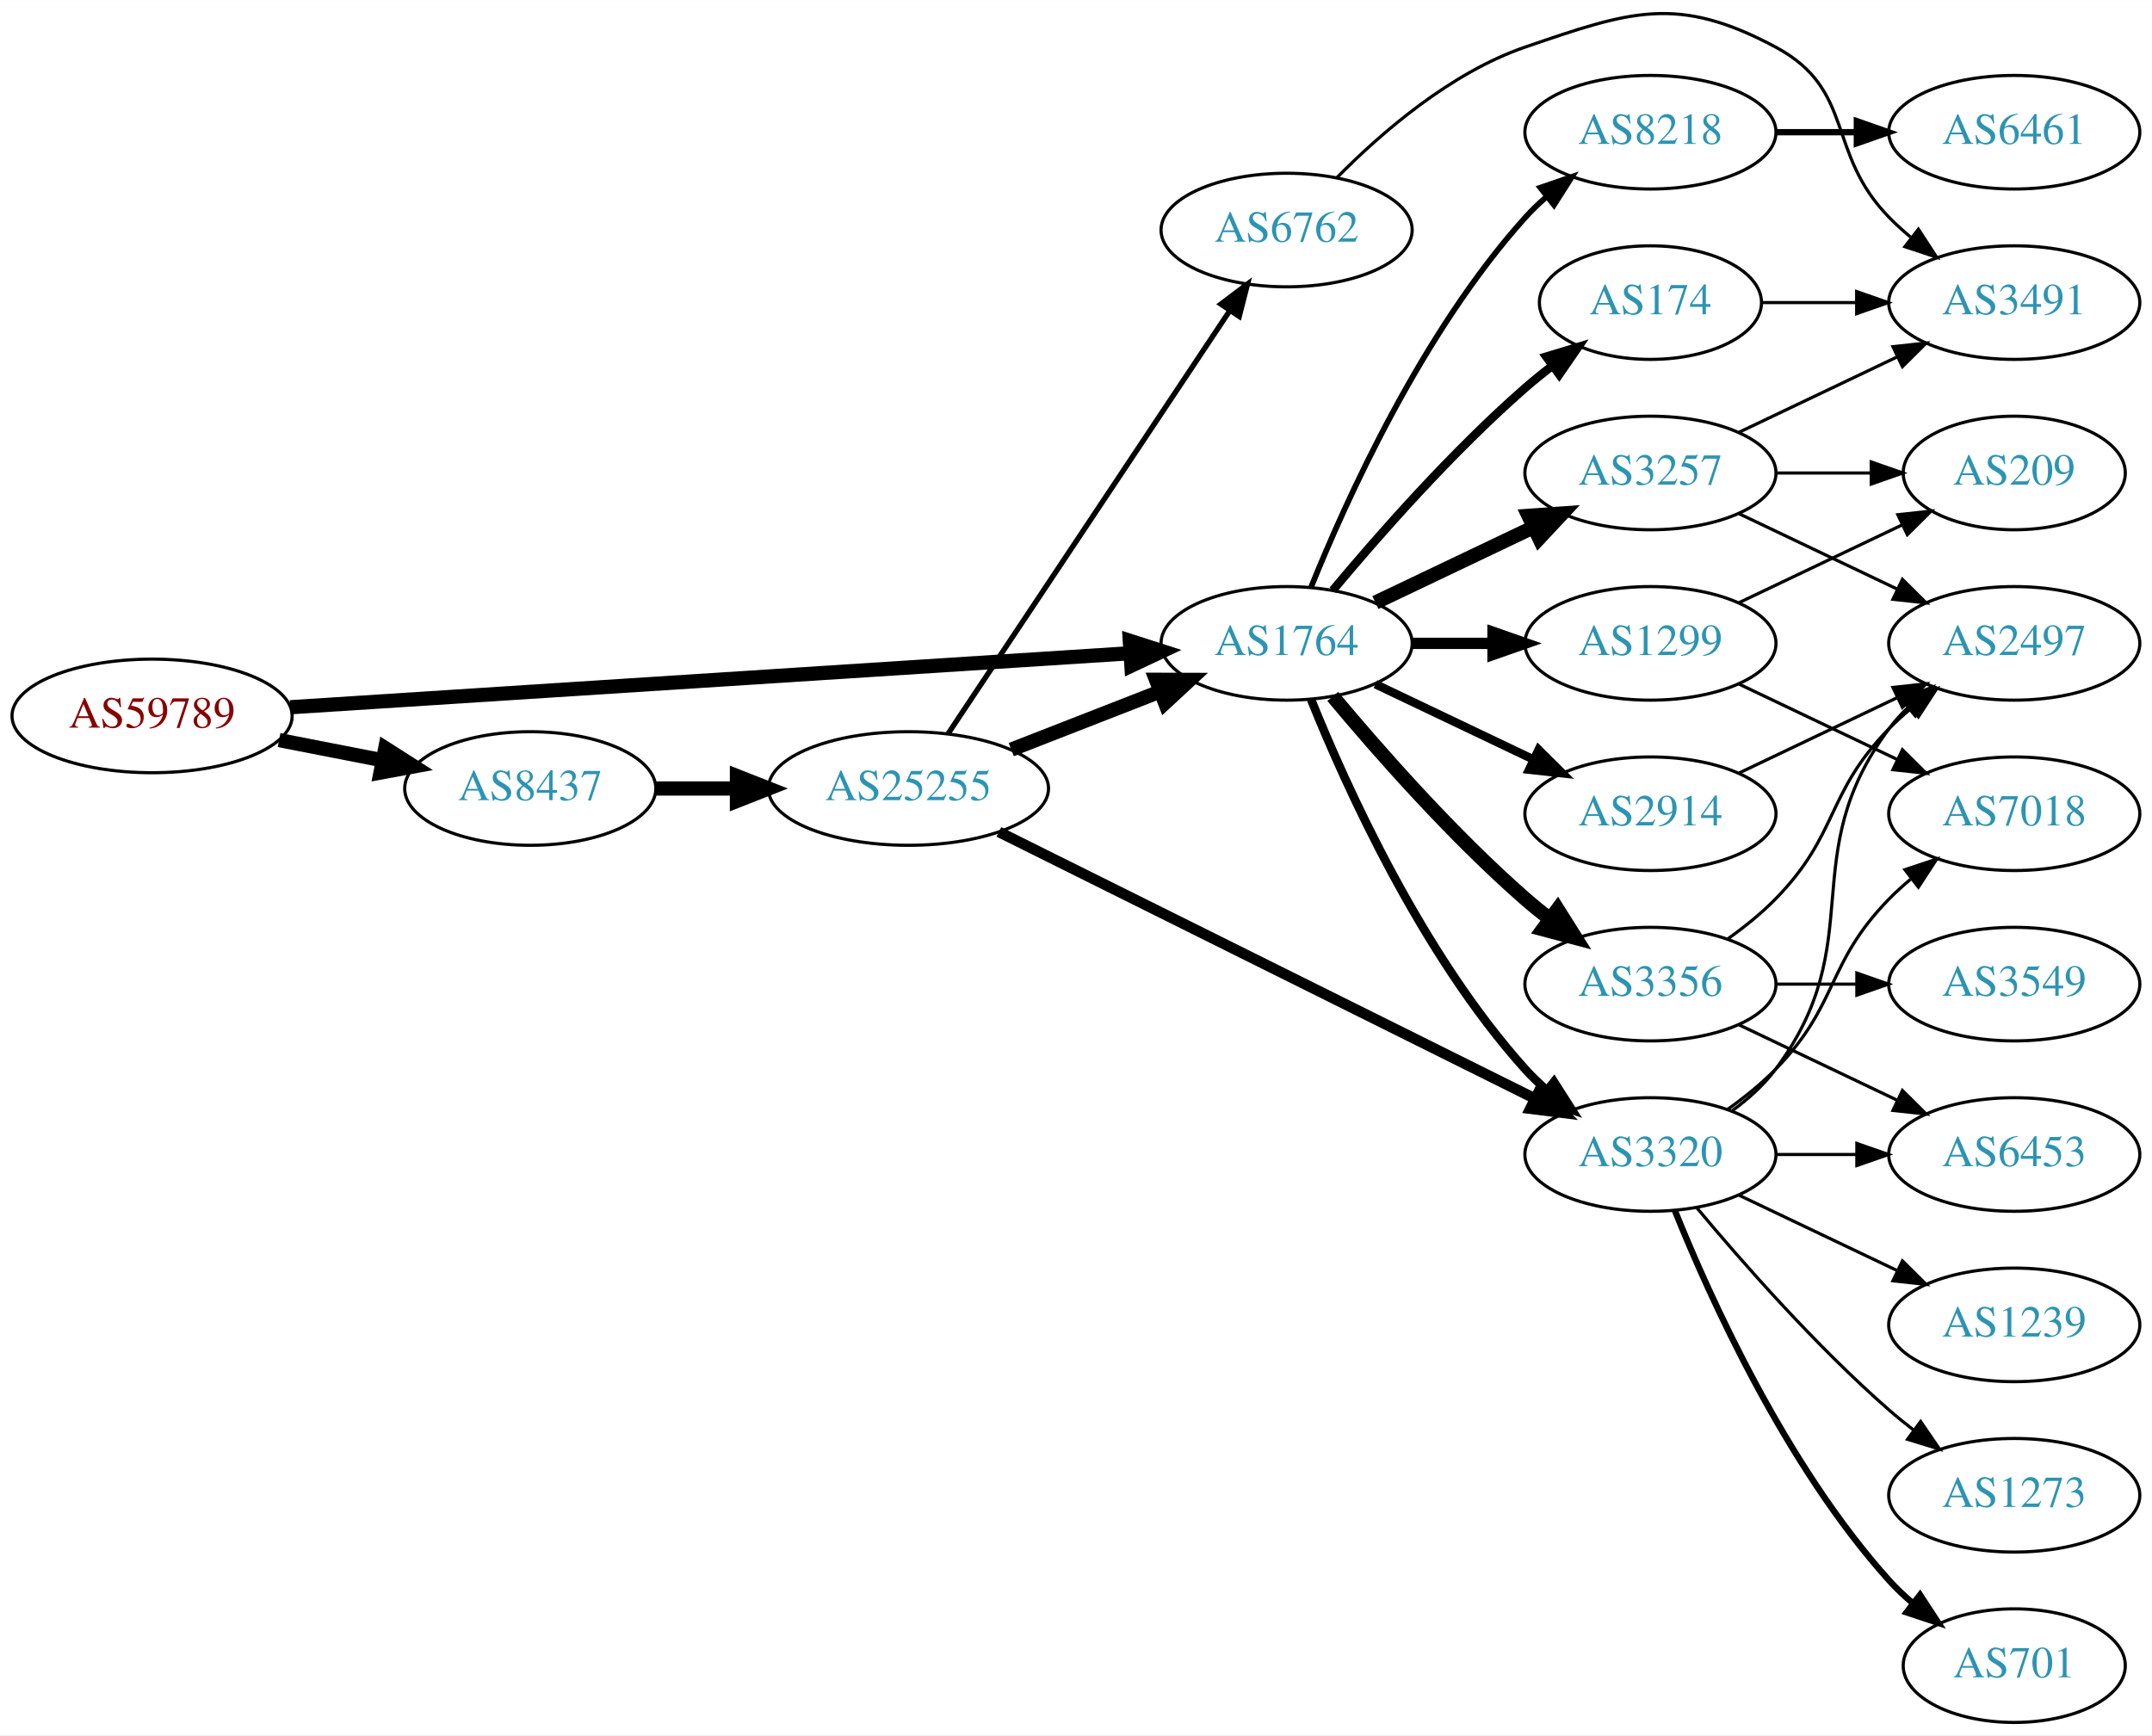
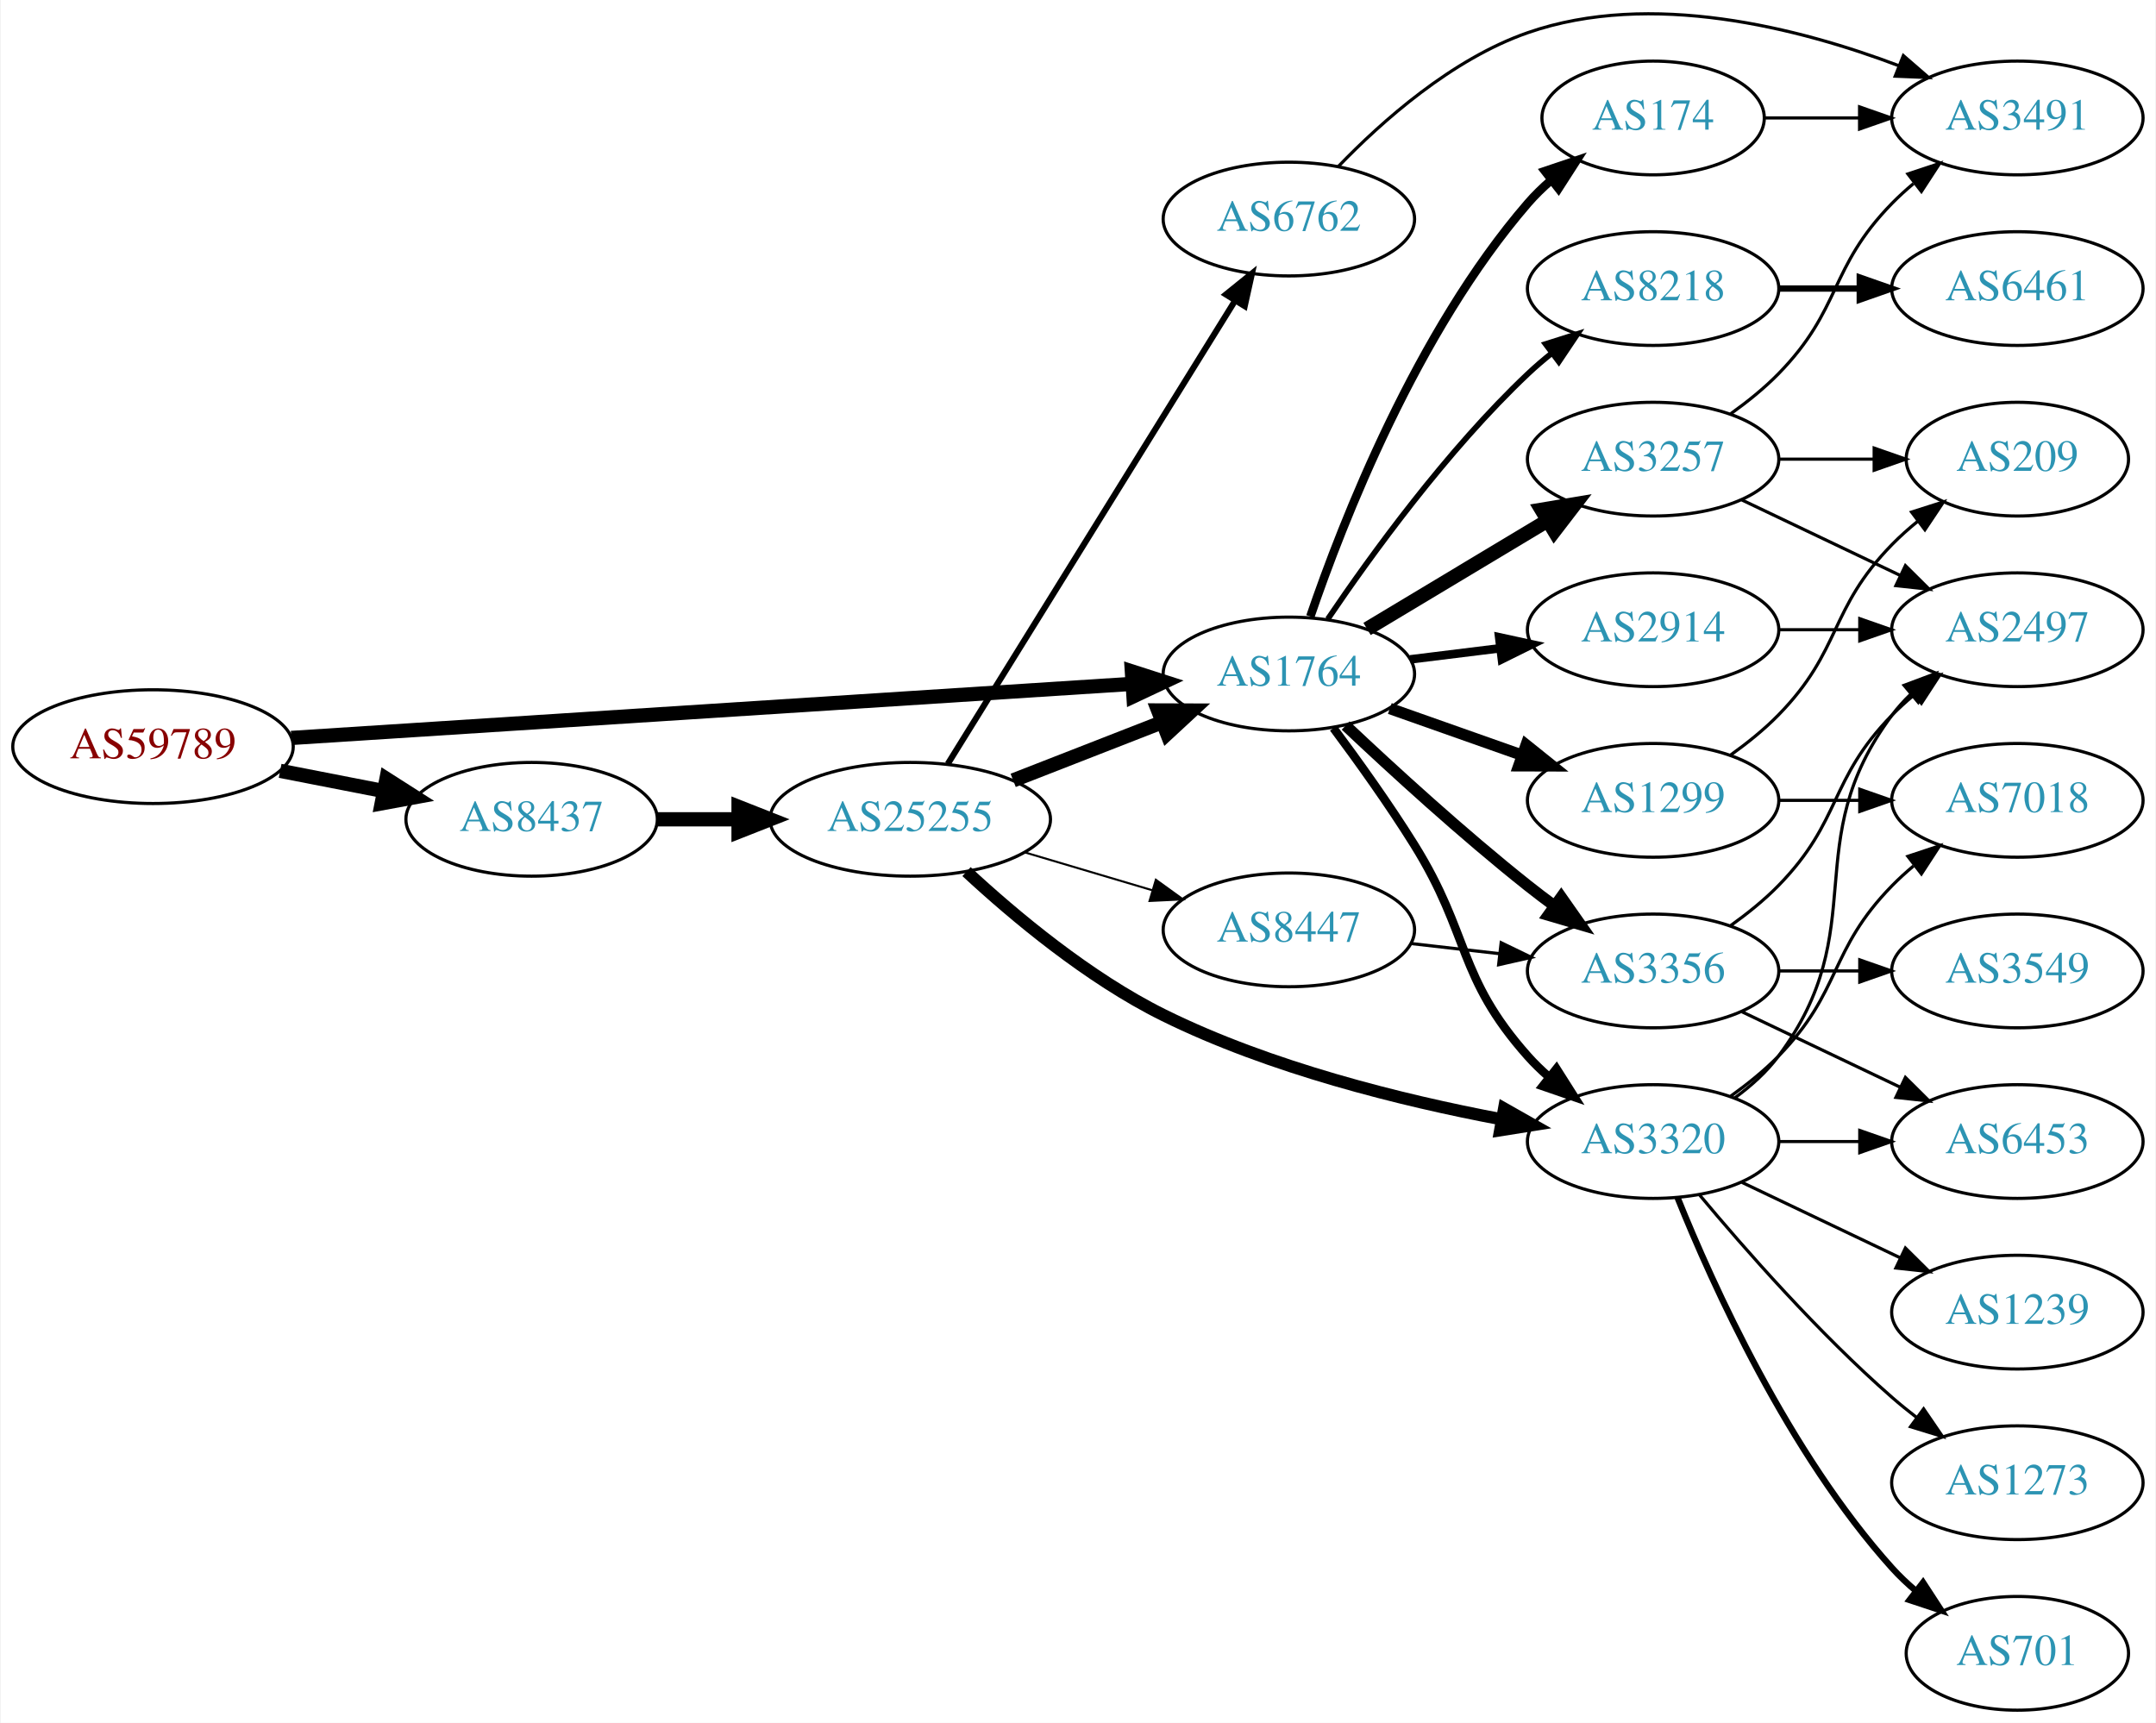
- <svg xmlns="http://www.w3.org/2000/svg" xmlns:xlink="http://www.w3.org/1999/xlink" width="682pt" height="550pt" viewBox="0.00 0.00 681.96 549.85">
-   <g id="graph0" class="graph" transform="scale(1 1) rotate(0) translate(4 545.847)">
-     <polygon fill="white" stroke="none" points="-4,4 -4,-545.847 677.956,-545.847 677.956,4 -4,4" />
+ <svg xmlns="http://www.w3.org/2000/svg" xmlns:xlink="http://www.w3.org/1999/xlink" width="682pt" height="545pt" viewBox="0.00 0.00 681.96 545.34">
+   <g id="graph0" class="graph" transform="scale(1 1) rotate(0) translate(4 541.34)">
+     <polygon fill="white" stroke="none" points="-4,4 -4,-541.34 677.956,-541.34 677.956,4 -4,4" />
    <g id="node1" class="node">
      <g id="a_node1">
        <a xlink:href="/asn/59789" xlink:title="AS59789 ~ atcismogmbh [AT]">
-           <ellipse fill="#ffffff" stroke="black" cx="44.196" cy="-319" rx="44.393" ry="18" />
-           <text text-anchor="middle" x="44.196" y="-315.3" font-family="Times,serif" font-size="14.00" fill="#880000">AS59789</text>
+           <ellipse fill="#ffffff" stroke="black" cx="44.196" cy="-305" rx="44.393" ry="18" />
+           <text text-anchor="middle" x="44.196" y="-301.3" font-family="Times,serif" font-size="14.00" fill="#880000">AS59789</text>
        </a>
      </g>
    </g>
    <g id="node2" class="node">
      <g id="a_node2">
        <a xlink:href="/asn/1764" xlink:title="AS1764 ~ NEXTLAYER-AS [AT]">
-           <ellipse fill="#ffffff" stroke="black" cx="403.724" cy="-342" rx="39.794" ry="18" />
-           <text text-anchor="middle" x="403.724" y="-338.3" font-family="Times,serif" font-size="14.00" fill="#2c94b3">AS1764</text>
+           <ellipse fill="#ffffff" stroke="black" cx="403.724" cy="-328" rx="39.794" ry="18" />
+           <text text-anchor="middle" x="403.724" y="-324.3" font-family="Times,serif" font-size="14.00" fill="#2c94b3">AS1764</text>
        </a>
      </g>
    </g>
    <g id="edge1" class="edge">
-       <path fill="none" stroke="black" stroke-width="4.5" d="M87.967,-321.751C154.785,-326.05 283.55,-334.333 353.904,-338.859" />
-       <polygon fill="black" stroke="black" stroke-width="4.5" points="354.029,-342.813 364.261,-339.526 354.535,-334.954 354.029,-342.813" />
+       <path fill="none" stroke="black" stroke-width="4.5" d="M87.967,-307.751C154.785,-312.05 283.55,-320.333 353.904,-324.859" />
+       <polygon fill="black" stroke="black" stroke-width="4.5" points="354.029,-328.813 364.261,-325.526 354.535,-320.954 354.029,-328.813" />
    </g>
    <g id="node3" class="node">
      <g id="a_node3">
        <a xlink:href="/asn/8437" xlink:title="AS8437 ~ Hutchison Drei Austria GmbH [AT]">
-           <ellipse fill="#ffffff" stroke="black" cx="164.039" cy="-296" rx="39.794" ry="18" />
-           <text text-anchor="middle" x="164.039" y="-292.3" font-family="Times,serif" font-size="14.00" fill="#2c94b3">AS8437</text>
+           <ellipse fill="#ffffff" stroke="black" cx="164.039" cy="-282" rx="39.794" ry="18" />
+           <text text-anchor="middle" x="164.039" y="-278.3" font-family="Times,serif" font-size="14.00" fill="#2c94b3">AS8437</text>
        </a>
      </g>
    </g>
    <g id="edge2" class="edge">
-       <path fill="none" stroke="black" stroke-width="4.5" d="M84.436,-311.341C94.888,-309.301 106.274,-307.079 117.052,-304.975" />
-       <polygon fill="black" stroke="black" stroke-width="4.5" points="118.089,-308.785 127.149,-303.005 116.58,-301.056 118.089,-308.785" />
+       <path fill="none" stroke="black" stroke-width="4.5" d="M84.436,-297.341C94.888,-295.301 106.274,-293.079 117.052,-290.975" />
+       <polygon fill="black" stroke="black" stroke-width="4.5" points="118.089,-294.785 127.149,-289.005 116.58,-287.056 118.089,-294.785" />
    </g>
    <g id="node4" class="node">
      <g id="a_node4">
-         <a xlink:href="/asn/1299" xlink:title="AS1299 ~ Telia Carrier [EU]">
-           <ellipse fill="#ffffff" stroke="black" cx="519.017" cy="-342" rx="39.794" ry="18" />
-           <text text-anchor="middle" x="519.017" y="-338.3" font-family="Times,serif" font-size="14.00" fill="#2c94b3">AS1299</text>
+         <a xlink:href="/asn/3257" xlink:title="AS3257 ~ GTT [DE]">
+           <ellipse fill="#ffffff" stroke="black" cx="519.017" cy="-396" rx="39.794" ry="18" />
+           <text text-anchor="middle" x="519.017" y="-392.3" font-family="Times,serif" font-size="14.00" fill="#2c94b3">AS3257</text>
        </a>
      </g>
    </g>
    <g id="edge3" class="edge">
-       <path fill="none" stroke="black" stroke-width="3.6" d="M443.396,-342C451.599,-342 460.363,-342 468.895,-342" />
-       <polygon fill="black" stroke="black" stroke-width="3.6" points="469.134,-345.5 479.134,-342 469.134,-338.5 469.134,-345.5" />
+       <path fill="none" stroke="black" stroke-width="4.5" d="M428.474,-342.255C445.09,-352.229 467.486,-365.671 485.723,-376.617" />
+       <polygon fill="black" stroke="black" stroke-width="4.5" points="483.698,-379.993 494.298,-381.764 487.75,-373.241 483.698,-379.993" />
    </g>
    <g id="node5" class="node">
      <g id="a_node5">
+         <a xlink:href="/asn/174" xlink:title="AS174 ~ Cogent Communications [US]">
+           <ellipse fill="#ffffff" stroke="black" cx="519.017" cy="-504" rx="35.194" ry="18" />
+           <text text-anchor="middle" x="519.017" y="-500.3" font-family="Times,serif" font-size="14.00" fill="#2c94b3">AS174</text>
+         </a>
+       </g>
+     </g>
+     <g id="edge4" class="edge">
+       <path fill="none" stroke="black" stroke-width="2.7" d="M410.522,-346.196C420.721,-376.077 444.181,-436.284 479.37,-477 481.565,-479.539 484.047,-481.957 486.67,-484.228" />
+       <polygon fill="black" stroke="black" stroke-width="2.7" points="484.769,-487.185 494.808,-490.573 489.074,-481.664 484.769,-487.185" />
+     </g>
+     <g id="node6" class="node">
+       <g id="a_node6">
+         <a xlink:href="/asn/2914" xlink:title="AS2914 ~ NTT America, Inc. [US]">
+           <ellipse fill="#ffffff" stroke="black" cx="519.017" cy="-342" rx="39.794" ry="18" />
+           <text text-anchor="middle" x="519.017" y="-338.3" font-family="Times,serif" font-size="14.00" fill="#2c94b3">AS2914</text>
+         </a>
+       </g>
+     </g>
+     <g id="edge5" class="edge">
+       <path fill="none" stroke="black" stroke-width="2.7" d="M442.134,-332.623C451.222,-333.746 461.059,-334.962 470.544,-336.134" />
+       <polygon fill="black" stroke="black" stroke-width="2.7" points="470.292,-339.629 480.646,-337.382 471.15,-332.682 470.292,-339.629" />
+     </g>
+     <g id="node7" class="node">
+       <g id="a_node7">
        <a xlink:href="/asn/3356" xlink:title="AS3356 ~ Level 3 Parent, LLC [US]">
          <ellipse fill="#ffffff" stroke="black" cx="519.017" cy="-234" rx="39.794" ry="18" />
          <text text-anchor="middle" x="519.017" y="-230.3" font-family="Times,serif" font-size="14.00" fill="#2c94b3">AS3356</text>
        </a>
      </g>
    </g>
-     <g id="edge4" class="edge">
-       <path fill="none" stroke="black" stroke-width="4.5" d="M418.354,-325.183C432.636,-308.071 456.183,-281.255 479.37,-261 481.836,-258.846 484.475,-256.706 487.172,-254.628" />
-       <polygon fill="black" stroke="black" stroke-width="4.5" points="489.604,-257.727 495.326,-248.63 484.938,-251.384 489.604,-257.727" />
-     </g>
-     <g id="node6" class="node">
-       <g id="a_node6">
-         <a xlink:href="/asn/2914" xlink:title="AS2914 ~ NTT America, Inc. [US]">
+     <g id="edge6" class="edge">
+       <path fill="none" stroke="black" stroke-width="3.6" d="M421.699,-311.68C436.501,-297.716 458.77,-277.342 479.37,-261 482.081,-258.849 484.951,-256.672 487.853,-254.537" />
+       <polygon fill="black" stroke="black" stroke-width="3.6" points="489.927,-257.356 496.013,-248.683 485.847,-251.669 489.927,-257.356" />
+     </g>
+     <g id="node8" class="node">
+       <g id="a_node8">
+         <a xlink:href="/asn/1299" xlink:title="AS1299 ~ Telia Carrier [EU]">
          <ellipse fill="#ffffff" stroke="black" cx="519.017" cy="-288" rx="39.794" ry="18" />
-           <text text-anchor="middle" x="519.017" y="-284.3" font-family="Times,serif" font-size="14.00" fill="#2c94b3">AS2914</text>
-         </a>
-       </g>
-     </g>
-     <g id="edge5" class="edge">
-       <path fill="none" stroke="black" stroke-width="2.7" d="M431.86,-329.066C446.854,-321.919 465.675,-312.948 481.898,-305.215" />
-       <polygon fill="black" stroke="black" stroke-width="2.7" points="483.581,-308.291 491.102,-300.829 480.569,-301.972 483.581,-308.291" />
-     </g>
-     <g id="node7" class="node">
-       <g id="a_node7">
+           <text text-anchor="middle" x="519.017" y="-284.3" font-family="Times,serif" font-size="14.00" fill="#2c94b3">AS1299</text>
+         </a>
+       </g>
+     </g>
+     <g id="edge7" class="edge">
+       <path fill="none" stroke="black" stroke-width="3.6" d="M435.682,-317.07C448.545,-312.528 463.651,-307.195 477.388,-302.345" />
+       <polygon fill="black" stroke="black" stroke-width="3.6" points="478.832,-305.547 487.096,-298.917 476.502,-298.946 478.832,-305.547" />
+     </g>
+     <g id="node9" class="node">
+       <g id="a_node9">
        <a xlink:href="/asn/3320" xlink:title="AS3320 ~ DTAG [DE]">
          <ellipse fill="#ffffff" stroke="black" cx="519.017" cy="-180" rx="39.794" ry="18" />
          <text text-anchor="middle" x="519.017" y="-176.3" font-family="Times,serif" font-size="14.00" fill="#2c94b3">AS3320</text>
        </a>
      </g>
    </g>
-     <g id="edge6" class="edge">
-       <path fill="none" stroke="black" stroke-width="2.7" d="M411.472,-324.213C422.523,-296.757 446.576,-243.422 479.37,-207 481.373,-204.776 483.591,-202.637 485.924,-200.603" />
-       <polygon fill="black" stroke="black" stroke-width="2.7" points="488.454,-203.065 494.143,-194.127 484.122,-197.567 488.454,-203.065" />
-     </g>
-     <g id="node8" class="node">
-       <g id="a_node8">
-         <a xlink:href="/asn/3257" xlink:title="AS3257 ~ GTT [DE]">
-           <ellipse fill="#ffffff" stroke="black" cx="519.017" cy="-396" rx="39.794" ry="18" />
-           <text text-anchor="middle" x="519.017" y="-392.3" font-family="Times,serif" font-size="14.00" fill="#2c94b3">AS3257</text>
-         </a>
-       </g>
-     </g>
-     <g id="edge7" class="edge">
-       <path fill="none" stroke="black" stroke-width="4.5" d="M431.86,-354.934C446.854,-362.081 465.675,-371.052 481.898,-378.785" />
-       <polygon fill="black" stroke="black" stroke-width="4.5" points="480.38,-382.423 491.102,-383.171 483.769,-375.314 480.38,-382.423" />
-     </g>
-     <g id="node9" class="node">
-       <g id="a_node9">
-         <a xlink:href="/asn/174" xlink:title="AS174 ~ Cogent Communications [US]">
-           <ellipse fill="#ffffff" stroke="black" cx="519.017" cy="-450" rx="35.194" ry="18" />
-           <text text-anchor="middle" x="519.017" y="-446.3" font-family="Times,serif" font-size="14.00" fill="#2c94b3">AS174</text>
-         </a>
-       </g>
-     </g>
    <g id="edge8" class="edge">
-       <path fill="none" stroke="black" stroke-width="2.7" d="M418.354,-358.817C432.636,-375.929 456.183,-402.745 479.37,-423 482.04,-425.332 484.913,-427.648 487.843,-429.886" />
-       <polygon fill="black" stroke="black" stroke-width="2.7" points="485.994,-432.87 496.134,-435.939 490.121,-427.216 485.994,-432.87" />
+       <path fill="none" stroke="black" stroke-width="2.7" d="M417.835,-310.878C425.604,-300.447 435.446,-286.721 443.37,-274 461.244,-245.308 456.903,-232.257 479.37,-207 481.359,-204.764 483.568,-202.616 485.894,-200.577" />
+       <polygon fill="black" stroke="black" stroke-width="2.7" points="488.426,-203.036 494.101,-194.09 484.086,-197.545 488.426,-203.036" />
    </g>
    <g id="node10" class="node">
      <g id="a_node10">
        <a xlink:href="/asn/8218" xlink:title="AS8218 ~ legacy Neotelecoms [FR]">
-           <ellipse fill="#ffffff" stroke="black" cx="519.017" cy="-504" rx="39.794" ry="18" />
-           <text text-anchor="middle" x="519.017" y="-500.3" font-family="Times,serif" font-size="14.00" fill="#2c94b3">AS8218</text>
+           <ellipse fill="#ffffff" stroke="black" cx="519.017" cy="-450" rx="39.794" ry="18" />
+           <text text-anchor="middle" x="519.017" y="-446.3" font-family="Times,serif" font-size="14.00" fill="#2c94b3">AS8218</text>
        </a>
      </g>
    </g>
    <g id="edge9" class="edge">
-       <path fill="none" stroke="black" stroke-width="1.8" d="M411.472,-359.787C422.523,-387.243 446.576,-440.578 479.37,-477 481.373,-479.224 483.591,-481.363 485.924,-483.397" />
-       <polygon fill="black" stroke="black" stroke-width="1.8" points="484.122,-486.433 494.143,-489.873 488.454,-480.935 484.122,-486.433" />
+       <path fill="none" stroke="black" stroke-width="1.8" d="M416.044,-345.378C429.617,-365.444 453.763,-398.792 479.37,-423 481.749,-425.249 484.328,-427.454 486.987,-429.575" />
+       <polygon fill="black" stroke="black" stroke-width="1.8" points="484.979,-432.444 495.081,-435.64 489.177,-426.843 484.979,-432.444" />
    </g>
    <g id="node21" class="node">
      <g id="a_node21">
        <a xlink:href="/asn/25255" xlink:title="AS25255 ~ ==&gt; TELE2 AUSTRIA &lt;== [AT]">
-           <ellipse fill="#ffffff" stroke="black" cx="283.881" cy="-296" rx="44.393" ry="18" />
-           <text text-anchor="middle" x="283.881" y="-292.3" font-family="Times,serif" font-size="14.00" fill="#2c94b3">AS25255</text>
+           <ellipse fill="#ffffff" stroke="black" cx="283.881" cy="-282" rx="44.393" ry="18" />
+           <text text-anchor="middle" x="283.881" y="-278.3" font-family="Times,serif" font-size="14.00" fill="#2c94b3">AS25255</text>
        </a>
      </g>
    </g>
    <g id="edge27" class="edge">
-       <path fill="none" stroke="black" stroke-width="4.5" d="M203.951,-296C212.054,-296 220.729,-296 229.255,-296" />
-       <polygon fill="black" stroke="black" stroke-width="4.5" points="229.533,-299.938 239.533,-296 229.533,-292.063 229.533,-299.938" />
+       <path fill="none" stroke="black" stroke-width="4.5" d="M203.951,-282C212.054,-282 220.729,-282 229.255,-282" />
+       <polygon fill="black" stroke="black" stroke-width="4.5" points="229.533,-285.938 239.533,-282 229.533,-278.063 229.533,-285.938" />
+     </g>
+     <g id="node11" class="node">
+       <g id="a_node11">
+         <a xlink:href="/asn/2497" xlink:title="AS2497 ~ Internet Initiative Japan Inc. [JP]">
+           <ellipse fill="#ffffff" stroke="black" cx="634.31" cy="-342" rx="39.794" ry="18" />
+           <text text-anchor="middle" x="634.31" y="-338.3" font-family="Times,serif" font-size="14.00" fill="#2c94b3">AS2497</text>
+         </a>
+       </g>
+     </g>
+     <g id="edge10" class="edge">
+       <path fill="none" stroke="black" d="M547.153,-383.066C562.147,-375.919 580.968,-366.948 597.191,-359.215" />
+       <polygon fill="black" stroke="black" points="598.874,-362.291 606.395,-354.829 595.862,-355.972 598.874,-362.291" />
+     </g>
+     <g id="node12" class="node">
+       <g id="a_node12">
+         <a xlink:href="/asn/3491" xlink:title="AS3491 ~ PCCW Global, Inc. [US]">
+           <ellipse fill="#ffffff" stroke="black" cx="634.31" cy="-504" rx="39.794" ry="18" />
+           <text text-anchor="middle" x="634.31" y="-500.3" font-family="Times,serif" font-size="14.00" fill="#2c94b3">AS3491</text>
+         </a>
+       </g>
+     </g>
+     <g id="edge11" class="edge">
+       <path fill="none" stroke="black" d="M543.611,-410.389C548.867,-414.148 554.198,-418.437 558.663,-423 578.836,-443.617 574.491,-456.383 594.663,-477 596.756,-479.139 599.039,-481.218 601.416,-483.21" />
+       <polygon fill="black" stroke="black" points="599.66,-486.275 609.716,-489.611 603.934,-480.732 599.66,-486.275" />
    </g>
    <g id="node13" class="node">
      <g id="a_node13">
        <a xlink:href="/asn/209" xlink:title="AS209 ~ CenturyLink Communications, LLC [US]">
          <ellipse fill="#ffffff" stroke="black" cx="634.31" cy="-396" rx="35.194" ry="18" />
          <text text-anchor="middle" x="634.31" y="-392.3" font-family="Times,serif" font-size="14.00" fill="#2c94b3">AS209</text>
        </a>
      </g>
    </g>
-     <g id="edge26" class="edge">
-       <path fill="none" stroke="black" d="M547.153,-354.934C562.585,-362.29 582.07,-371.577 598.606,-379.459" />
-       <polygon fill="black" stroke="black" points="597.414,-382.768 607.947,-383.911 600.426,-376.449 597.414,-382.768" />
-     </g>
-     <g id="node19" class="node">
-       <g id="a_node19">
-         <a xlink:href="/asn/7018" xlink:title="AS7018 ~ AT&amp;T Services, Inc. [US]">
-           <ellipse fill="#ffffff" stroke="black" cx="634.31" cy="-288" rx="39.794" ry="18" />
-           <text text-anchor="middle" x="634.31" y="-284.3" font-family="Times,serif" font-size="14.00" fill="#2c94b3">AS7018</text>
-         </a>
-       </g>
-     </g>
-     <g id="edge25" class="edge">
-       <path fill="none" stroke="black" d="M547.153,-329.066C562.147,-321.919 580.968,-312.948 597.191,-305.215" />
-       <polygon fill="black" stroke="black" points="598.874,-308.291 606.395,-300.829 595.862,-301.972 598.874,-308.291" />
-     </g>
-     <g id="node11" class="node">
-       <g id="a_node11">
-         <a xlink:href="/asn/2497" xlink:title="AS2497 ~ Internet Initiative Japan Inc. [JP]">
-           <ellipse fill="#ffffff" stroke="black" cx="634.31" cy="-342" rx="39.794" ry="18" />
-           <text text-anchor="middle" x="634.31" y="-338.3" font-family="Times,serif" font-size="14.00" fill="#2c94b3">AS2497</text>
-         </a>
-       </g>
+     <g id="edge12" class="edge">
+       <path fill="none" stroke="black" d="M558.689,-396C568.394,-396 578.885,-396 588.848,-396" />
+       <polygon fill="black" stroke="black" points="588.984,-399.5 598.984,-396 588.984,-392.5 588.984,-399.5" />
+     </g>
+     <g id="edge19" class="edge">
+       <path fill="none" stroke="black" d="M554.316,-504C563.693,-504 574.043,-504 584.078,-504" />
+       <polygon fill="black" stroke="black" points="584.367,-507.5 594.367,-504 584.366,-500.5 584.367,-507.5" />
+     </g>
+     <g id="edge13" class="edge">
+       <path fill="none" stroke="black" d="M558.689,-342C566.892,-342 575.656,-342 584.188,-342" />
+       <polygon fill="black" stroke="black" points="584.427,-345.5 594.427,-342 584.427,-338.5 584.427,-345.5" />
    </g>
    <g id="edge16" class="edge">
      <path fill="none" stroke="black" d="M543.611,-248.389C548.867,-252.148 554.198,-256.437 558.663,-261 578.836,-281.617 574.491,-294.383 594.663,-315 596.756,-317.139 599.039,-319.218 601.416,-321.21" />
      <polygon fill="black" stroke="black" points="599.66,-324.275 609.716,-327.611 603.934,-318.732 599.66,-324.275" />
+     </g>
+     <g id="node14" class="node">
+       <g id="a_node14">
+         <a xlink:href="/asn/3549" xlink:title="AS3549 ~ Level 3 Parent, LLC [US]">
+           <ellipse fill="#ffffff" stroke="black" cx="634.31" cy="-234" rx="39.794" ry="18" />
+           <text text-anchor="middle" x="634.31" y="-230.3" font-family="Times,serif" font-size="14.00" fill="#2c94b3">AS3549</text>
+         </a>
+       </g>
+     </g>
+     <g id="edge14" class="edge">
+       <path fill="none" stroke="black" d="M558.689,-234C566.892,-234 575.656,-234 584.188,-234" />
+       <polygon fill="black" stroke="black" points="584.427,-237.5 594.427,-234 584.427,-230.5 584.427,-237.5" />
    </g>
    <g id="node15" class="node">
      <g id="a_node15">
        <a xlink:href="/asn/6453" xlink:title="AS6453 ~ TATA COMMUNICATIONS (AMERICA) INC [US]">
          <ellipse fill="#ffffff" stroke="black" cx="634.31" cy="-180" rx="39.794" ry="18" />
          <text text-anchor="middle" x="634.31" y="-176.3" font-family="Times,serif" font-size="14.00" fill="#2c94b3">AS6453</text>
        </a>
      </g>
    </g>
-     <g id="edge17" class="edge">
+     <g id="edge15" class="edge">
      <path fill="none" stroke="black" d="M547.153,-221.066C562.147,-213.919 580.968,-204.948 597.191,-197.215" />
      <polygon fill="black" stroke="black" points="598.874,-200.291 606.395,-192.829 595.862,-193.972 598.874,-200.291" />
    </g>
+     <g id="edge18" class="edge">
+       <path fill="none" stroke="black" d="M543.611,-302.389C548.867,-306.148 554.198,-310.437 558.663,-315 578.836,-335.617 574.491,-348.383 594.663,-369 597.142,-371.534 599.889,-373.983 602.741,-376.304" />
+       <polygon fill="black" stroke="black" points="600.833,-379.248 610.927,-382.468 605.044,-373.657 600.833,-379.248" />
+     </g>
    <g id="node16" class="node">
      <g id="a_node16">
-         <a xlink:href="/asn/3549" xlink:title="AS3549 ~ Level 3 Parent, LLC [US]">
-           <ellipse fill="#ffffff" stroke="black" cx="634.31" cy="-234" rx="39.794" ry="18" />
-           <text text-anchor="middle" x="634.31" y="-230.3" font-family="Times,serif" font-size="14.00" fill="#2c94b3">AS3549</text>
-         </a>
-       </g>
-     </g>
-     <g id="edge18" class="edge">
-       <path fill="none" stroke="black" d="M558.689,-234C566.892,-234 575.656,-234 584.188,-234" />
-       <polygon fill="black" stroke="black" points="584.427,-237.5 594.427,-234 584.427,-230.5 584.427,-237.5" />
-     </g>
-     <g id="edge10" class="edge">
-       <path fill="none" stroke="black" d="M547.153,-300.934C562.147,-308.081 580.968,-317.052 597.191,-324.785" />
-       <polygon fill="black" stroke="black" points="595.862,-328.028 606.395,-329.171 598.874,-321.709 595.862,-328.028" />
+         <a xlink:href="/asn/7018" xlink:title="AS7018 ~ AT&amp;T Services, Inc. [US]">
+           <ellipse fill="#ffffff" stroke="black" cx="634.31" cy="-288" rx="39.794" ry="18" />
+           <text text-anchor="middle" x="634.31" y="-284.3" font-family="Times,serif" font-size="14.00" fill="#2c94b3">AS7018</text>
+         </a>
+       </g>
+     </g>
+     <g id="edge17" class="edge">
+       <path fill="none" stroke="black" d="M558.689,-288C566.892,-288 575.656,-288 584.188,-288" />
+       <polygon fill="black" stroke="black" points="584.427,-291.5 594.427,-288 584.427,-284.5 584.427,-291.5" />
    </g>
    <g id="edge22" class="edge">
      <path fill="none" stroke="black" d="M544.948,-193.882C550.024,-197.611 554.942,-202.016 558.663,-207 588.935,-247.542 564.392,-274.458 594.663,-315 596.408,-317.336 598.415,-319.545 600.578,-321.617" />
      <polygon fill="black" stroke="black" points="598.456,-324.405 608.379,-328.118 602.938,-319.027 598.456,-324.405" />
    </g>
-     <g id="edge24" class="edge">
+     <g id="edge23" class="edge">
      <path fill="none" stroke="black" d="M558.689,-180C566.892,-180 575.656,-180 584.188,-180" />
      <polygon fill="black" stroke="black" points="584.427,-183.5 594.427,-180 584.427,-176.5 584.427,-183.5" />
+     </g>
+     <g id="edge25" class="edge">
+       <path fill="none" stroke="black" d="M543.611,-194.389C548.867,-198.148 554.198,-202.437 558.663,-207 578.836,-227.617 574.491,-240.383 594.663,-261 596.756,-263.139 599.039,-265.218 601.416,-267.21" />
+       <polygon fill="black" stroke="black" points="599.66,-270.275 609.716,-273.611 603.934,-264.732 599.66,-270.275" />
    </g>
    <g id="node17" class="node">
      <g id="a_node17">
        <a xlink:href="/asn/701" xlink:title="AS701 ~ UUNET [US]">
          <ellipse fill="#ffffff" stroke="black" cx="634.31" cy="-18" rx="35.194" ry="18" />
          <text text-anchor="middle" x="634.31" y="-14.3" font-family="Times,serif" font-size="14.00" fill="#2c94b3">AS701</text>
        </a>
      </g>
    </g>
-     <g id="edge19" class="edge">
+     <g id="edge20" class="edge">
      <path fill="none" stroke="black" stroke-width="2" d="M526.764,-162.213C537.816,-134.757 561.869,-81.422 594.663,-45 596.979,-42.428 599.584,-39.969 602.319,-37.657" />
      <polygon fill="black" stroke="black" stroke-width="2" points="604.457,-40.428 610.242,-31.552 600.185,-34.883 604.457,-40.428" />
    </g>
    <g id="node18" class="node">
      <g id="a_node18">
        <a xlink:href="/asn/1239" xlink:title="AS1239 ~ Sprint [US]">
          <ellipse fill="#ffffff" stroke="black" cx="634.31" cy="-126" rx="39.794" ry="18" />
          <text text-anchor="middle" x="634.31" y="-122.3" font-family="Times,serif" font-size="14.00" fill="#2c94b3">AS1239</text>
        </a>
      </g>
    </g>
-     <g id="edge20" class="edge">
+     <g id="edge21" class="edge">
      <path fill="none" stroke="black" d="M547.153,-167.066C562.147,-159.919 580.968,-150.948 597.191,-143.215" />
      <polygon fill="black" stroke="black" points="598.874,-146.291 606.395,-138.829 595.862,-139.972 598.874,-146.291" />
    </g>
-     <g id="edge21" class="edge">
-       <path fill="none" stroke="black" d="M543.611,-194.389C548.867,-198.148 554.198,-202.437 558.663,-207 578.836,-227.617 574.491,-240.383 594.663,-261 596.756,-263.139 599.039,-265.218 601.416,-267.21" />
-       <polygon fill="black" stroke="black" points="599.66,-270.275 609.716,-273.611 603.934,-264.732 599.66,-270.275" />
-     </g>
-     <g id="node20" class="node">
-       <g id="a_node20">
+     <g id="node19" class="node">
+       <g id="a_node19">
        <a xlink:href="/asn/1273" xlink:title="AS1273 ~ Vodafone Group PLC [EU]">
          <ellipse fill="#ffffff" stroke="black" cx="634.31" cy="-72" rx="39.794" ry="18" />
          <text text-anchor="middle" x="634.31" y="-68.3" font-family="Times,serif" font-size="14.00" fill="#2c94b3">AS1273</text>
        </a>
      </g>
    </g>
-     <g id="edge23" class="edge">
+     <g id="edge24" class="edge">
      <path fill="none" stroke="black" d="M533.647,-163.183C547.929,-146.071 571.476,-119.255 594.663,-99 597.129,-96.846 599.767,-94.706 602.465,-92.628" />
      <polygon fill="black" stroke="black" points="604.638,-95.375 610.619,-86.63 600.49,-89.736 604.638,-95.375" />
    </g>
-     <g id="edge11" class="edge">
-       <path fill="none" stroke="black" d="M547.153,-383.066C562.147,-375.919 580.968,-366.948 597.191,-359.215" />
-       <polygon fill="black" stroke="black" points="598.874,-362.291 606.395,-354.829 595.862,-355.972 598.874,-362.291" />
-     </g>
-     <g id="node12" class="node">
-       <g id="a_node12">
-         <a xlink:href="/asn/3491" xlink:title="AS3491 ~ PCCW Global, Inc. [US]">
+     <g id="node20" class="node">
+       <g id="a_node20">
+         <a xlink:href="/asn/6461" xlink:title="AS6461 ~ Zayo Bandwidth [US]">
          <ellipse fill="#ffffff" stroke="black" cx="634.31" cy="-450" rx="39.794" ry="18" />
-           <text text-anchor="middle" x="634.31" y="-446.3" font-family="Times,serif" font-size="14.00" fill="#2c94b3">AS3491</text>
-         </a>
-       </g>
-     </g>
-     <g id="edge12" class="edge">
-       <path fill="none" stroke="black" d="M547.153,-408.934C562.147,-416.081 580.968,-425.052 597.191,-432.785" />
-       <polygon fill="black" stroke="black" points="595.862,-436.028 606.395,-437.171 598.874,-429.709 595.862,-436.028" />
-     </g>
-     <g id="edge13" class="edge">
-       <path fill="none" stroke="black" d="M558.689,-396C568.394,-396 578.885,-396 588.848,-396" />
-       <polygon fill="black" stroke="black" points="588.984,-399.5 598.984,-396 588.984,-392.5 588.984,-399.5" />
-     </g>
-     <g id="edge14" class="edge">
-       <path fill="none" stroke="black" d="M554.316,-450C563.693,-450 574.043,-450 584.078,-450" />
-       <polygon fill="black" stroke="black" points="584.367,-453.5 594.367,-450 584.366,-446.5 584.367,-453.5" />
-     </g>
-     <g id="node14" class="node">
-       <g id="a_node14">
-         <a xlink:href="/asn/6461" xlink:title="AS6461 ~ Zayo Bandwidth [US]">
-           <ellipse fill="#ffffff" stroke="black" cx="634.31" cy="-504" rx="39.794" ry="18" />
-           <text text-anchor="middle" x="634.31" y="-500.3" font-family="Times,serif" font-size="14.00" fill="#2c94b3">AS6461</text>
-         </a>
-       </g>
-     </g>
-     <g id="edge15" class="edge">
-       <path fill="none" stroke="black" stroke-width="2" d="M558.689,-504C566.892,-504 575.656,-504 584.188,-504" />
-       <polygon fill="black" stroke="black" stroke-width="2" points="584.427,-507.5 594.427,-504 584.427,-500.5 584.427,-507.5" />
+           <text text-anchor="middle" x="634.31" y="-446.3" font-family="Times,serif" font-size="14.00" fill="#2c94b3">AS6461</text>
+         </a>
+       </g>
+     </g>
+     <g id="edge26" class="edge">
+       <path fill="none" stroke="black" stroke-width="2" d="M558.689,-450C566.892,-450 575.656,-450 584.188,-450" />
+       <polygon fill="black" stroke="black" stroke-width="2" points="584.427,-453.5 594.427,-450 584.427,-446.5 584.427,-453.5" />
    </g>
    <g id="edge29" class="edge">
-       <path fill="none" stroke="black" stroke-width="4.5" d="M316.461,-308.327C330.89,-313.96 348.129,-320.689 363.391,-326.646" />
-       <polygon fill="black" stroke="black" stroke-width="4.5" points="362.337,-330.462 373.085,-330.43 365.201,-323.126 362.337,-330.462" />
+       <path fill="none" stroke="black" stroke-width="4.5" d="M316.461,-294.327C330.89,-299.96 348.129,-306.689 363.391,-312.646" />
+       <polygon fill="black" stroke="black" stroke-width="4.5" points="362.337,-316.462 373.085,-316.43 365.201,-309.126 362.337,-316.462" />
    </g>
    <g id="edge30" class="edge">
-       <path fill="none" stroke="black" stroke-width="3.375" d="M312.54,-282.238C354.856,-261.183 435.656,-220.98 482.333,-197.755" />
-       <polygon fill="black" stroke="black" stroke-width="3.375" points="484.076,-200.797 491.47,-193.209 480.958,-194.53 484.076,-200.797" />
+       <path fill="none" stroke="black" stroke-width="3.857" d="M301.693,-265.441C316.827,-251.416 340.285,-231.764 364.077,-220 397.88,-203.286 439.425,-193.021 470.832,-187.081" />
+       <polygon fill="black" stroke="black" stroke-width="3.857" points="471.852,-190.454 481.069,-185.23 470.606,-183.566 471.852,-190.454" />
    </g>
    <g id="node22" class="node">
      <g id="a_node22">
        <a xlink:href="/asn/6762" xlink:title="AS6762 ~ TELECOM ITALIA SPARKLE S.p.A. [IT]">
-           <ellipse fill="#ffffff" stroke="black" cx="403.724" cy="-473" rx="39.794" ry="18" />
-           <text text-anchor="middle" x="403.724" y="-469.3" font-family="Times,serif" font-size="14.00" fill="#2c94b3">AS6762</text>
+           <ellipse fill="#ffffff" stroke="black" cx="403.724" cy="-472" rx="39.794" ry="18" />
+           <text text-anchor="middle" x="403.724" y="-468.3" font-family="Times,serif" font-size="14.00" fill="#2c94b3">AS6762</text>
        </a>
      </g>
    </g>
    <g id="edge28" class="edge">
-       <path fill="none" stroke="black" stroke-width="1.688" d="M296.395,-313.294C317.217,-344.569 361.227,-410.671 385.592,-447.267" />
-       <polygon fill="black" stroke="black" stroke-width="1.688" points="382.881,-449.512 391.337,-455.897 388.708,-445.633 382.881,-449.512" />
+       <path fill="none" stroke="black" stroke-width="1.929" d="M295.756,-299.534C316.592,-333.129 362.231,-406.713 386.614,-446.027" />
+       <polygon fill="black" stroke="black" stroke-width="1.929" points="383.8,-448.129 392.045,-454.783 389.749,-444.44 383.8,-448.129" />
+     </g>
+     <g id="node23" class="node">
+       <g id="a_node23">
+         <a xlink:href="/asn/8447" xlink:title="AS8447 ~ A1 Telekom Austria AG [AT]">
+           <ellipse fill="#ffffff" stroke="black" cx="403.724" cy="-247" rx="39.794" ry="18" />
+           <text text-anchor="middle" x="403.724" y="-243.3" font-family="Times,serif" font-size="14.00" fill="#2c94b3">AS8447</text>
+         </a>
+       </g>
    </g>
    <g id="edge31" class="edge">
-       <path fill="none" stroke="black" d="M419.716,-489.657C433.594,-503.73 455.618,-522.857 479.37,-531 512.707,-542.429 527.592,-547.629 558.663,-531 584.095,-517.39 574.491,-497.617 594.663,-477 596.756,-474.861 599.039,-472.782 601.416,-470.79" />
-       <polygon fill="black" stroke="black" points="603.934,-473.268 609.716,-464.389 599.66,-467.725 603.934,-473.268" />
+       <path fill="none" stroke="black" stroke-width="0.643" d="M320.238,-271.499C332.88,-267.744 347.254,-263.475 360.422,-259.564" />
+       <polygon fill="black" stroke="black" stroke-width="0.643" points="361.619,-262.86 370.208,-256.657 359.626,-256.149 361.619,-262.86" />
+     </g>
+     <g id="edge32" class="edge">
+       <path fill="none" stroke="black" d="M419.387,-488.659C433.209,-502.996 455.341,-522.65 479.37,-531 518.276,-544.519 565.168,-532.513 596.896,-520.498" />
+       <polygon fill="black" stroke="black" points="598.223,-523.737 606.23,-516.798 595.644,-517.23 598.223,-523.737" />
+     </g>
+     <g id="edge33" class="edge">
+       <path fill="none" stroke="black" d="M442.449,-242.671C451.43,-241.641 461.129,-240.528 470.486,-239.454" />
+       <polygon fill="black" stroke="black" points="470.921,-242.927 480.457,-238.31 470.123,-235.973 470.921,-242.927" />
    </g>
  </g>
</svg>
